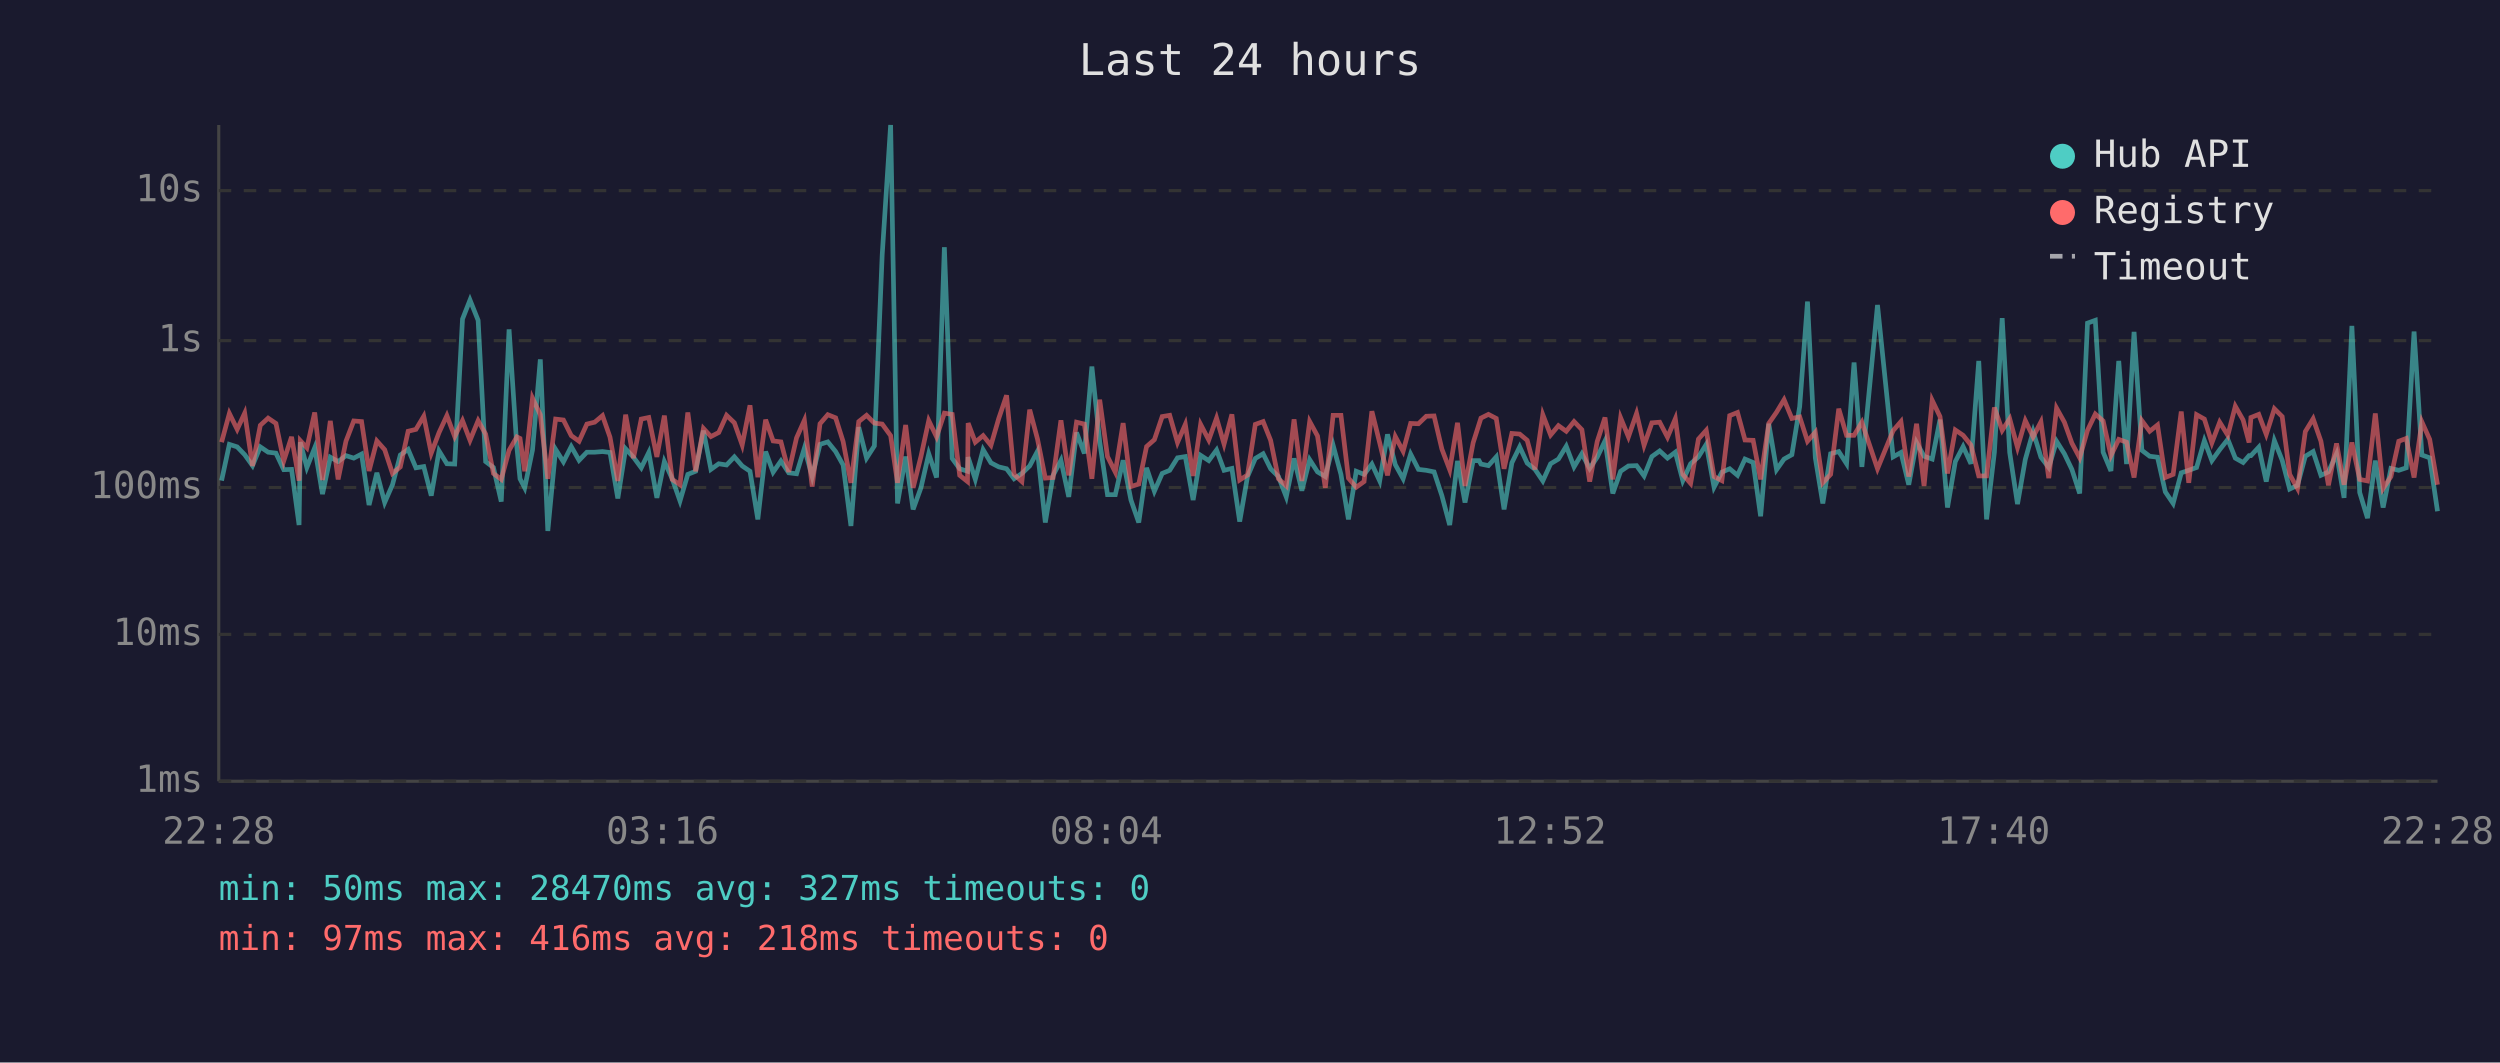
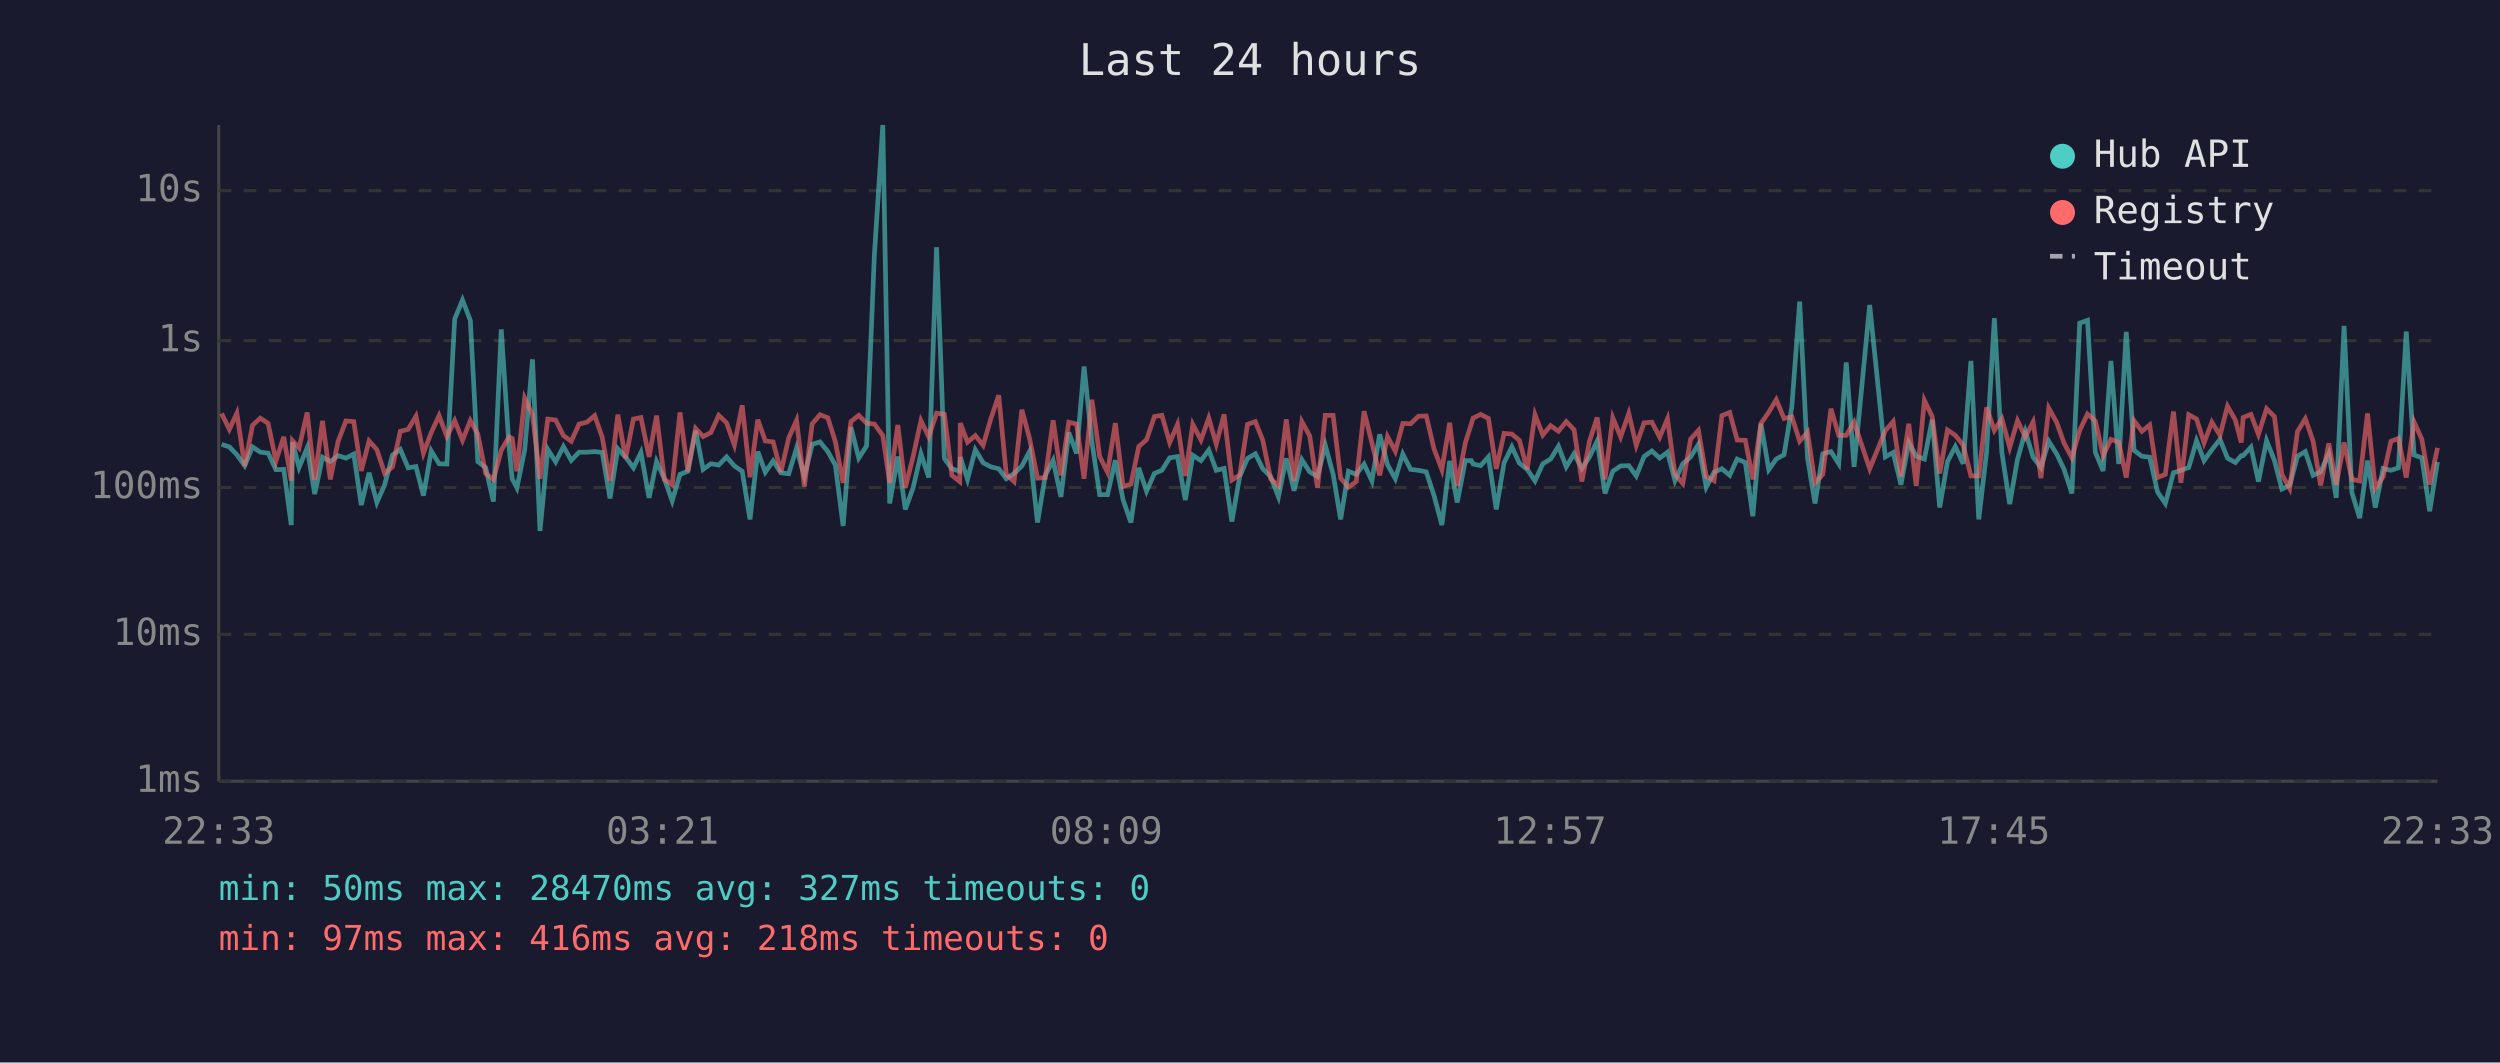
<svg xmlns="http://www.w3.org/2000/svg" viewBox="0 0 800 340" font-family="monospace" font-size="12">
  <rect width="800" height="340" fill="#1a1a2e" />
  <text x="400" y="24" fill="#e0e0e0" font-size="14" text-anchor="middle">Last 24 hours</text>
  <line x1="70" y1="40" x2="70" y2="250" stroke="#444" stroke-width="1" />
  <line x1="70" y1="250" x2="780" y2="250" stroke="#444" stroke-width="1" />
  <line x1="70" y1="250" x2="780" y2="250" stroke="#333" stroke-width="1" stroke-dasharray="4" />
  <text x="65" y="250" fill="#888" text-anchor="end" dominant-baseline="middle">1ms</text>
  <line x1="70" y1="203" x2="780" y2="203" stroke="#333" stroke-width="1" stroke-dasharray="4" />
  <text x="65" y="203" fill="#888" text-anchor="end" dominant-baseline="middle">10ms</text>
  <line x1="70" y1="156" x2="780" y2="156" stroke="#333" stroke-width="1" stroke-dasharray="4" />
  <text x="65" y="156" fill="#888" text-anchor="end" dominant-baseline="middle">100ms</text>
  <line x1="70" y1="109" x2="780" y2="109" stroke="#333" stroke-width="1" stroke-dasharray="4" />
  <text x="65" y="109" fill="#888" text-anchor="end" dominant-baseline="middle">1s</text>
  <line x1="70" y1="61" x2="780" y2="61" stroke="#333" stroke-width="1" stroke-dasharray="4" />
  <text x="65" y="61" fill="#888" text-anchor="end" dominant-baseline="middle">10s</text>
-   <text x="70" y="270" fill="#888" text-anchor="middle">22:28</text>
-   <text x="212" y="270" fill="#888" text-anchor="middle">03:16</text>
-   <text x="354" y="270" fill="#888" text-anchor="middle">08:04</text>
-   <text x="496" y="270" fill="#888" text-anchor="middle">12:52</text>
-   <text x="638" y="270" fill="#888" text-anchor="middle">17:40</text>
-   <text x="780" y="270" fill="#888" text-anchor="middle">22:28</text>
-   <polyline points="70.9,153.8 73.4,142.2 75.9,143.0 78.3,145.5 80.8,149.0 83.3,143.0 85.8,144.7 88.3,145.0 90.8,150.3 93.3,150.2 95.7,168.0 96.1,141.5 98.2,149.6 100.7,143.3 103.2,158.1 105.7,146.3 108.2,147.7 110.7,145.8 113.2,146.6 115.7,145.3 118.1,161.6 120.6,151.3 123.1,160.8 125.6,155.1 128.1,145.6 130.6,143.8 133.1,149.7 135.6,149.3 138.0,158.6 140.5,144.3 143.0,148.4 145.5,148.5 148.0,102.1 150.4,96.0 153.0,102.5 155.4,147.7 157.9,149.6 160.4,160.5 162.9,105.4 165.4,143.1 166.4,153.2 167.9,156.1 170.4,144.0 172.9,115.0 175.3,169.9 177.8,143.8 180.3,147.8 182.8,142.9 185.3,147.3 187.8,144.7 190.3,144.7 192.8,144.5 195.2,144.8 197.7,159.5 200.2,143.6 202.7,146.3 205.2,149.7 207.6,144.8 210.2,159.3 212.6,147.7 215.1,153.2 217.6,160.3 220.1,151.8 222.6,150.8 225.1,137.8 227.5,150.2 230.0,148.4 232.5,148.8 235.0,146.2 237.5,149.1 240.0,150.8 242.5,166.2 245.0,144.5 247.4,151.1 249.9,147.5 252.4,151.3 254.9,151.6 257.4,143.4 259.9,152.5 262.4,142.2 264.9,141.4 267.4,144.5 269.8,148.8 272.3,168.3 274.8,136.7 277.3,146.6 279.8,142.7 282.3,81.6 285.0,40.0 287.2,161.1 289.8,146.1 292.2,163.0 294.7,156.1 297.2,145.2 299.7,152.8 302.2,79.1 304.7,146.7 307.1,150.0 309.6,150.8 309.8,146.3 312.1,153.4 314.6,143.9 317.1,148.1 319.6,149.4 322.1,150.0 324.5,153.2 327.0,151.5 329.5,149.1 332.0,144.4 334.5,167.2 337.0,152.1 339.5,147.3 342.0,159.0 344.5,138.4 347.0,145.1 349.4,117.3 351.9,141.3 354.4,158.3 356.9,158.3 359.4,147.3 361.9,160.0 364.4,167.2 366.9,149.7 369.4,157.2 371.9,151.5 374.3,150.5 376.8,146.5 379.3,146.1 381.8,160.0 384.2,145.7 386.8,147.4 389.3,144.0 391.7,150.5 394.2,149.9 396.7,166.9 399.2,152.5 401.7,146.7 404.2,145.2 406.6,150.0 409.1,152.5 411.6,159.0 414.1,146.7 416.6,157.0 419.1,147.1 421.6,151.0 424.1,152.5 426.6,142.5 429.1,151.8 431.5,166.2 434.0,150.8 436.5,151.8 439.0,148.5 441.5,153.9 444.0,139.0 446.5,148.7 449.0,153.2 451.4,145.3 453.9,150.2 456.4,150.5 458.9,151.0 461.4,158.6 463.9,168.0 466.4,147.5 468.8,160.8 471.4,147.4 473.3,147.4 473.9,148.5 476.3,149.0 478.8,146.2 481.3,163.0 483.8,148.1 486.3,143.0 488.7,148.2 491.2,150.2 493.7,153.9 496.2,148.4 498.7,146.9 501.2,142.8 503.7,149.4 506.2,145.2 508.7,149.9 511.1,146.3 513.6,141.1 516.1,157.9 518.6,150.8 521.1,149.1 523.7,149.0 526.1,152.3 528.6,146.1 531.1,144.3 533.6,146.6 536.1,144.7 538.5,153.8 541.0,148.4 543.5,146.2 546.0,142.2 548.5,155.9 551.0,151.1 553.5,150.0 556.0,152.1 558.4,146.9 561.0,148.0 563.4,165.2 566.0,135.6 568.5,150.3 570.9,146.9 573.4,145.5 575.9,130.1 578.4,96.5 580.9,146.5 583.3,161.1 585.8,145.2 588.4,144.5 590.9,148.4 593.3,116.0 595.8,149.4 600.8,97.6 605.8,146.2 608.3,144.8 610.8,155.1 613.3,141.6 615.7,146.0 618.3,146.9 620.8,134.3 623.2,162.4 625.7,147.7 628.2,142.9 630.7,148.4 633.2,115.5 635.7,166.2 638.2,144.8 640.7,101.8 643.1,144.8 645.6,161.3 648.1,147.0 650.6,138.1 653.1,146.3 655.6,149.6 658.1,141.2 660.6,145.2 663.0,150.2 665.5,157.9 668.0,103.4 670.5,102.5 673.0,144.7 675.5,150.7 678.0,115.5 680.5,148.5 682.9,106.2 685.4,144.1 687.9,146.0 690.4,146.3 692.9,157.4 695.4,161.1 698.0,151.3 700.4,150.5 702.9,149.6 705.4,141.0 707.8,147.4 710.3,143.9 712.9,140.6 715.3,146.6 717.8,148.0 719.7,145.8 720.3,145.8 722.8,143.1 725.2,154.1 727.8,141.0 730.3,147.3 732.7,156.5 735.2,155.3 737.7,146.0 740.2,144.5 742.7,152.1 745.1,151.0 747.7,145.2 750.1,159.3 752.6,104.3 755.1,157.6 757.6,165.8 760.1,147.4 762.6,162.4 765.1,149.9 767.6,150.5 770.0,149.7 772.5,106.1 775.0,145.6 777.5,146.5 780.0,163.6" fill="none" stroke="#4ecdc4" stroke-width="1.5" opacity="0.6" />
-   <polyline points="70.9,141.5 73.4,132.3 75.9,137.4 78.3,132.2 80.8,149.1 83.3,136.1 85.8,133.8 88.3,135.5 90.8,147.5 93.3,139.8 95.7,153.8 96.1,141.0 98.2,143.3 100.7,132.0 103.2,153.6 105.7,134.7 108.2,153.4 110.7,141.2 113.2,134.7 115.7,134.9 118.1,150.7 120.6,141.1 123.1,143.9 125.6,151.5 128.1,149.4 130.6,138.0 133.1,137.4 135.6,133.2 138.0,145.0 140.5,138.4 143.0,133.0 145.5,139.7 148.0,134.6 150.4,140.9 153.0,134.6 155.4,138.9 157.9,151.5 160.4,153.4 162.9,144.1 165.4,139.8 166.4,140.3 167.9,150.8 170.4,127.4 172.9,132.7 175.3,153.2 177.8,134.1 180.3,134.4 182.8,139.4 185.3,141.2 187.8,135.7 190.3,135.1 192.8,133.0 195.2,139.9 197.7,153.9 200.2,132.7 202.7,146.6 205.2,134.1 207.6,133.6 210.2,146.2 212.6,133.0 215.1,153.4 217.6,155.1 220.1,132.0 222.6,150.8 225.1,137.1 227.5,139.7 230.0,138.4 232.5,132.9 235.0,135.3 237.5,142.4 240.0,129.7 242.5,152.7 245.0,134.3 247.4,141.1 249.9,141.4 252.4,151.0 254.9,140.1 257.4,134.5 259.9,155.7 262.4,135.6 264.9,132.7 267.4,133.7 269.8,141.3 272.3,154.5 274.8,134.9 277.3,132.9 279.8,135.4 282.3,135.7 285.0,139.4 287.2,154.5 289.8,136.0 292.2,156.1 294.7,146.1 297.2,134.6 299.7,139.8 302.2,132.2 304.7,132.6 307.1,152.1 309.6,154.1 309.8,135.4 312.1,141.5 314.6,139.4 317.1,142.5 319.6,133.9 322.1,126.5 324.5,151.8 327.0,154.1 329.5,131.1 332.0,140.5 334.5,153.0 337.0,152.8 339.5,134.5 342.0,152.1 344.5,135.1 347.0,135.7 349.4,153.2 351.9,127.9 354.4,146.1 356.9,151.1 359.4,135.4 361.9,155.7 364.4,154.9 366.9,142.9 369.4,140.7 371.9,133.3 374.3,132.9 376.8,141.6 379.3,135.8 381.8,152.3 384.2,135.8 386.8,140.8 389.3,133.8 391.7,142.1 394.2,132.6 396.7,153.6 399.2,152.0 401.7,135.8 404.2,134.9 406.6,140.9 409.1,153.2 411.6,155.5 414.1,134.2 416.6,153.9 419.1,134.9 421.6,139.5 424.1,156.1 426.6,132.9 429.1,132.9 431.5,153.0 434.0,155.9 436.5,154.1 439.0,131.6 441.5,141.7 444.0,152.1 446.5,139.7 449.0,144.4 451.4,135.5 453.9,135.6 456.4,133.2 458.9,133.1 461.4,143.7 463.9,150.3 466.4,135.3 468.8,155.5 471.4,141.7 473.3,135.7 473.9,133.8 476.3,132.6 478.8,133.9 481.3,150.0 483.8,138.7 486.3,138.9 488.7,140.9 491.2,150.2 493.7,132.7 496.2,139.2 498.7,136.2 501.2,138.0 503.7,134.9 506.2,137.5 508.7,154.1 511.1,141.3 513.6,133.6 516.1,153.4 518.6,133.7 521.1,139.8 523.7,132.3 526.1,142.5 528.6,135.3 531.1,135.1 533.6,139.9 536.1,134.0 538.5,151.8 541.0,154.7 543.5,140.5 546.0,137.7 548.5,152.5 551.0,153.8 553.5,133.0 556.0,132.0 558.4,140.8 561.0,140.9 563.4,153.4 566.0,135.5 568.5,131.9 570.9,127.9 573.4,133.9 575.9,133.4 578.4,141.2 580.9,138.3 583.3,154.5 585.8,151.8 588.4,130.8 590.9,139.3 593.3,139.3 595.8,135.1 600.8,150.0 605.8,137.8 608.3,134.9 610.8,152.5 613.3,135.6 615.7,155.5 618.3,128.1 620.8,133.3 623.2,151.5 625.7,137.6 628.2,139.3 630.7,142.4 633.2,152.3 635.7,152.3 638.2,130.4 640.7,137.7 643.1,134.0 645.6,143.2 648.1,134.6 650.6,139.8 653.1,135.0 655.6,153.0 658.1,130.6 660.6,135.1 663.0,141.8 665.5,146.5 668.0,137.7 670.5,132.5 673.0,134.7 675.5,145.8 678.0,140.6 680.5,141.5 682.9,152.8 685.4,134.6 687.9,138.0 690.4,136.0 692.9,152.8 695.4,151.8 698.0,131.7 700.4,154.5 702.9,132.7 705.4,134.1 707.8,141.7 710.3,135.1 712.9,139.3 715.3,130.0 717.8,134.4 719.7,141.6 720.3,133.6 722.8,132.6 725.2,139.0 727.8,130.8 730.3,133.3 732.7,151.8 735.2,156.3 737.7,138.1 740.2,134.0 742.7,141.2 745.1,155.3 747.7,141.9 750.1,155.1 752.6,141.6 755.1,153.4 757.6,153.9 760.1,132.3 762.6,156.3 765.1,152.5 767.6,141.2 770.0,140.3 772.5,152.8 775.0,135.0 777.5,140.6 780.0,155.1" fill="none" stroke="#ff6b6b" stroke-width="1.5" opacity="0.6" />
+   <text x="70" y="270" fill="#888" text-anchor="middle">22:33</text>
+   <text x="212" y="270" fill="#888" text-anchor="middle">03:21</text>
+   <text x="354" y="270" fill="#888" text-anchor="middle">08:09</text>
+   <text x="496" y="270" fill="#888" text-anchor="middle">12:57</text>
+   <text x="638" y="270" fill="#888" text-anchor="middle">17:45</text>
+   <text x="780" y="270" fill="#888" text-anchor="middle">22:33</text>
+   <polyline points="70.9,142.2 73.4,143.0 75.8,145.5 78.3,149.0 80.8,143.0 83.3,144.7 85.8,145.0 88.3,150.3 90.8,150.2 93.2,168.0 93.6,141.5 95.7,149.6 98.3,143.3 100.7,158.1 103.2,146.3 105.7,147.7 108.2,145.8 110.7,146.6 113.2,145.3 115.6,161.6 118.1,151.3 120.6,160.8 123.1,155.1 125.6,145.6 128.1,143.8 130.6,149.7 133.1,149.3 135.5,158.6 138.0,144.3 140.5,148.4 143.0,148.5 145.5,102.1 148.0,96.0 150.5,102.5 152.9,147.7 155.4,149.6 157.9,160.5 160.4,105.4 162.9,143.1 163.9,153.2 165.4,156.1 167.9,144.0 170.4,115.0 172.8,169.9 175.3,143.8 177.8,147.8 180.3,142.9 182.8,147.3 185.3,144.7 187.8,144.7 190.3,144.5 192.7,144.8 195.2,159.5 197.7,143.6 200.2,146.3 202.7,149.7 205.1,144.8 207.7,159.3 210.1,147.7 212.6,153.2 215.1,160.3 217.6,151.8 220.1,150.8 222.6,137.8 225.0,150.2 227.5,148.4 230.0,148.8 232.5,146.2 235.0,149.1 237.5,150.8 240.0,166.2 242.5,144.5 244.9,151.1 247.4,147.5 249.9,151.3 252.4,151.6 254.9,143.4 257.4,152.5 259.9,142.2 262.4,141.4 264.9,144.5 267.3,148.8 269.8,168.3 272.3,136.7 274.8,146.6 277.3,142.7 279.8,81.6 282.5,40.0 284.7,161.1 287.3,146.1 289.7,163.0 292.2,156.1 294.7,145.2 297.2,152.8 299.7,79.1 302.2,146.7 304.6,150.0 307.1,150.8 307.3,146.3 309.6,153.4 312.1,143.9 314.6,148.1 317.1,149.4 319.6,150.0 322.0,153.2 324.5,151.5 327.0,149.1 329.5,144.4 332.0,167.2 334.5,152.1 337.0,147.3 339.5,159.0 342.0,138.4 344.5,145.1 346.9,117.3 349.4,141.3 351.9,158.3 354.4,158.3 356.9,147.3 359.4,160.0 361.9,167.2 364.4,149.7 366.9,157.2 369.4,151.5 371.8,150.5 374.3,146.5 376.8,146.1 379.3,160.0 381.7,145.7 384.3,147.4 386.8,144.0 389.2,150.5 391.7,149.9 394.2,166.9 396.7,152.5 399.2,146.7 401.7,145.2 404.1,150.0 406.6,152.5 409.1,159.0 411.6,146.7 414.1,157.0 416.6,147.1 419.1,151.0 421.6,152.5 424.1,142.5 426.6,151.8 429.0,166.2 431.5,150.8 434.0,151.8 436.5,148.5 439.0,153.9 441.5,139.0 444.0,148.7 446.5,153.2 448.9,145.3 451.4,150.2 453.9,150.5 456.4,151.0 458.9,158.6 461.4,168.0 463.9,147.5 466.3,160.8 468.9,147.4 470.8,147.4 471.4,148.5 473.8,149.0 476.3,146.2 478.8,163.0 481.3,148.1 483.8,143.0 486.2,148.2 488.7,150.2 491.2,153.9 493.7,148.4 496.2,146.9 498.7,142.8 501.2,149.4 503.7,145.2 506.2,149.9 508.6,146.3 511.1,141.1 513.6,157.9 516.1,150.8 518.6,149.1 521.2,149.0 523.6,152.3 526.1,146.1 528.6,144.3 531.1,146.6 533.6,144.7 536.0,153.8 538.5,148.4 541.0,146.2 543.5,142.2 546.0,155.9 548.5,151.1 551.0,150.0 553.5,152.1 555.9,146.9 558.5,148.0 560.9,165.2 563.5,135.6 566.0,150.3 568.4,146.9 570.9,145.5 573.4,130.1 575.9,96.5 578.4,146.5 580.8,161.1 583.3,145.2 585.9,144.5 588.4,148.4 590.8,116.0 593.3,149.4 598.3,97.6 603.3,146.2 605.8,144.8 608.3,155.1 610.8,141.6 613.2,146.0 615.8,146.9 618.3,134.3 620.7,162.4 623.2,147.7 625.7,142.9 628.2,148.4 630.7,115.5 633.2,166.2 635.7,144.8 638.2,101.8 640.6,144.8 643.1,161.3 645.6,147.0 648.1,138.1 650.6,146.3 653.1,149.6 655.6,141.2 658.1,145.2 660.5,150.2 663.0,157.9 665.5,103.4 668.0,102.5 670.5,144.7 673.0,150.7 675.5,115.5 678.0,148.5 680.4,106.2 682.9,144.1 685.4,146.0 687.9,146.3 690.4,157.4 692.9,161.1 695.5,151.3 697.9,150.5 700.4,149.6 702.9,141.0 705.3,147.4 707.8,143.9 710.4,140.6 712.8,146.6 715.3,148.0 717.2,145.8 717.8,145.8 720.3,143.1 722.7,154.1 725.3,141.0 727.8,147.3 730.2,156.5 732.7,155.3 735.2,146.0 737.7,144.5 740.2,152.1 742.6,151.0 745.2,145.2 747.6,159.3 750.1,104.3 752.6,157.6 755.1,165.8 757.6,147.4 760.1,162.4 762.6,149.9 765.1,150.5 767.5,149.7 770.0,106.1 772.5,145.6 775.0,146.5 777.5,163.6 780.0,147.8" fill="none" stroke="#4ecdc4" stroke-width="1.5" opacity="0.6" />
+   <polyline points="70.9,132.3 73.4,137.4 75.8,132.2 78.3,149.1 80.8,136.1 83.3,133.8 85.8,135.5 88.3,147.5 90.8,139.8 93.2,153.8 93.6,141.0 95.7,143.3 98.3,132.0 100.7,153.6 103.2,134.7 105.7,153.4 108.2,141.2 110.7,134.7 113.2,134.9 115.6,150.7 118.1,141.1 120.6,143.9 123.1,151.5 125.6,149.4 128.1,138.0 130.6,137.4 133.1,133.2 135.5,145.0 138.0,138.4 140.5,133.0 143.0,139.7 145.5,134.6 148.0,140.9 150.5,134.6 152.9,138.9 155.4,151.5 157.9,153.4 160.4,144.1 162.9,139.8 163.9,140.3 165.4,150.8 167.9,127.4 170.4,132.7 172.8,153.2 175.3,134.1 177.8,134.4 180.3,139.4 182.8,141.2 185.3,135.7 187.8,135.1 190.3,133.0 192.7,139.9 195.2,153.9 197.7,132.7 200.2,146.6 202.7,134.1 205.1,133.6 207.7,146.2 210.1,133.0 212.6,153.4 215.1,155.1 217.6,132.0 220.1,150.8 222.6,137.1 225.0,139.7 227.5,138.4 230.0,132.9 232.5,135.3 235.0,142.4 237.5,129.7 240.0,152.7 242.5,134.3 244.9,141.1 247.4,141.4 249.9,151.0 252.4,140.1 254.9,134.5 257.4,155.7 259.9,135.6 262.4,132.7 264.9,133.7 267.3,141.3 269.8,154.5 272.3,134.9 274.8,132.9 277.3,135.4 279.8,135.7 282.5,139.4 284.7,154.5 287.3,136.0 289.7,156.1 292.2,146.1 294.7,134.6 297.2,139.8 299.7,132.2 302.2,132.6 304.6,152.1 307.1,154.1 307.3,135.4 309.6,141.5 312.1,139.4 314.6,142.5 317.1,133.9 319.6,126.5 322.0,151.8 324.5,154.1 327.0,131.1 329.5,140.5 332.0,153.0 334.5,152.8 337.0,134.5 339.5,152.1 342.0,135.1 344.5,135.7 346.9,153.2 349.4,127.9 351.9,146.1 354.4,151.1 356.9,135.4 359.4,155.7 361.9,154.9 364.4,142.9 366.9,140.7 369.4,133.3 371.8,132.9 374.3,141.6 376.8,135.8 379.3,152.3 381.7,135.8 384.3,140.8 386.8,133.8 389.2,142.1 391.7,132.6 394.2,153.6 396.7,152.0 399.2,135.8 401.7,134.9 404.1,140.9 406.6,153.2 409.1,155.5 411.6,134.2 414.1,153.9 416.6,134.9 419.1,139.5 421.6,156.1 424.1,132.9 426.6,132.9 429.0,153.0 431.5,155.9 434.0,154.1 436.5,131.6 439.0,141.7 441.5,152.1 444.0,139.7 446.5,144.4 448.9,135.5 451.4,135.6 453.9,133.2 456.4,133.1 458.9,143.7 461.4,150.3 463.9,135.3 466.3,155.5 468.9,141.7 470.8,135.7 471.4,133.8 473.8,132.6 476.3,133.9 478.8,150.0 481.3,138.7 483.8,138.9 486.2,140.9 488.7,150.2 491.2,132.7 493.7,139.2 496.2,136.2 498.7,138.0 501.2,134.9 503.7,137.5 506.2,154.1 508.6,141.3 511.1,133.6 513.6,153.4 516.1,133.7 518.6,139.8 521.2,132.3 523.6,142.5 526.1,135.3 528.6,135.1 531.1,139.9 533.6,134.0 536.0,151.8 538.5,154.7 541.0,140.5 543.5,137.7 546.0,152.5 548.5,153.8 551.0,133.0 553.5,132.0 555.9,140.8 558.5,140.9 560.9,153.4 563.5,135.5 566.0,131.9 568.4,127.9 570.9,133.9 573.4,133.4 575.9,141.2 578.4,138.3 580.8,154.5 583.3,151.8 585.9,130.8 588.4,139.3 590.8,139.3 593.3,135.1 598.3,150.0 603.3,137.8 605.8,134.9 608.3,152.5 610.8,135.6 613.2,155.5 615.8,128.1 618.3,133.3 620.7,151.5 623.2,137.6 625.7,139.3 628.2,142.4 630.7,152.3 633.2,152.3 635.7,130.4 638.2,137.7 640.6,134.0 643.1,143.2 645.6,134.6 648.1,139.8 650.6,135.0 653.1,153.0 655.6,130.6 658.1,135.1 660.5,141.8 663.0,146.5 665.5,137.7 668.0,132.5 670.5,134.7 673.0,145.8 675.5,140.6 678.0,141.5 680.4,152.8 682.9,134.6 685.4,138.0 687.9,136.0 690.4,152.8 692.9,151.8 695.5,131.7 697.9,154.5 700.4,132.7 702.9,134.1 705.3,141.7 707.8,135.1 710.4,139.3 712.8,130.0 715.3,134.4 717.2,141.6 717.8,133.6 720.3,132.6 722.7,139.0 725.3,130.8 727.8,133.3 730.2,151.8 732.7,156.3 735.2,138.1 737.7,134.0 740.2,141.2 742.6,155.3 745.2,141.9 747.6,155.1 750.1,141.6 752.6,153.4 755.1,153.9 757.6,132.3 760.1,156.3 762.6,152.5 765.1,141.2 767.5,140.3 770.0,152.8 772.5,135.0 775.0,140.6 777.5,155.1 780.0,143.3" fill="none" stroke="#ff6b6b" stroke-width="1.5" opacity="0.6" />
  <circle cx="660" cy="50" r="4" fill="#4ecdc4" />
  <text x="670" y="50" fill="#e0e0e0" dominant-baseline="middle">Hub API</text>
  <circle cx="660" cy="68" r="4" fill="#ff6b6b" />
  <text x="670" y="68" fill="#e0e0e0" dominant-baseline="middle">Registry</text>
  <line x1="656" y1="82" x2="664" y2="82" stroke="#e0e0e0" stroke-width="1.5" stroke-dasharray="4,3" opacity="0.7" />
  <text x="670" y="86" fill="#e0e0e0" dominant-baseline="middle">Timeout</text>
  <text x="70" y="288" fill="#4ecdc4" font-size="11">min: 50ms  max: 28470ms  avg: 327ms  timeouts: 0</text>
  <text x="70" y="304" fill="#ff6b6b" font-size="11">min: 97ms  max: 416ms  avg: 218ms  timeouts: 0</text>
</svg>
